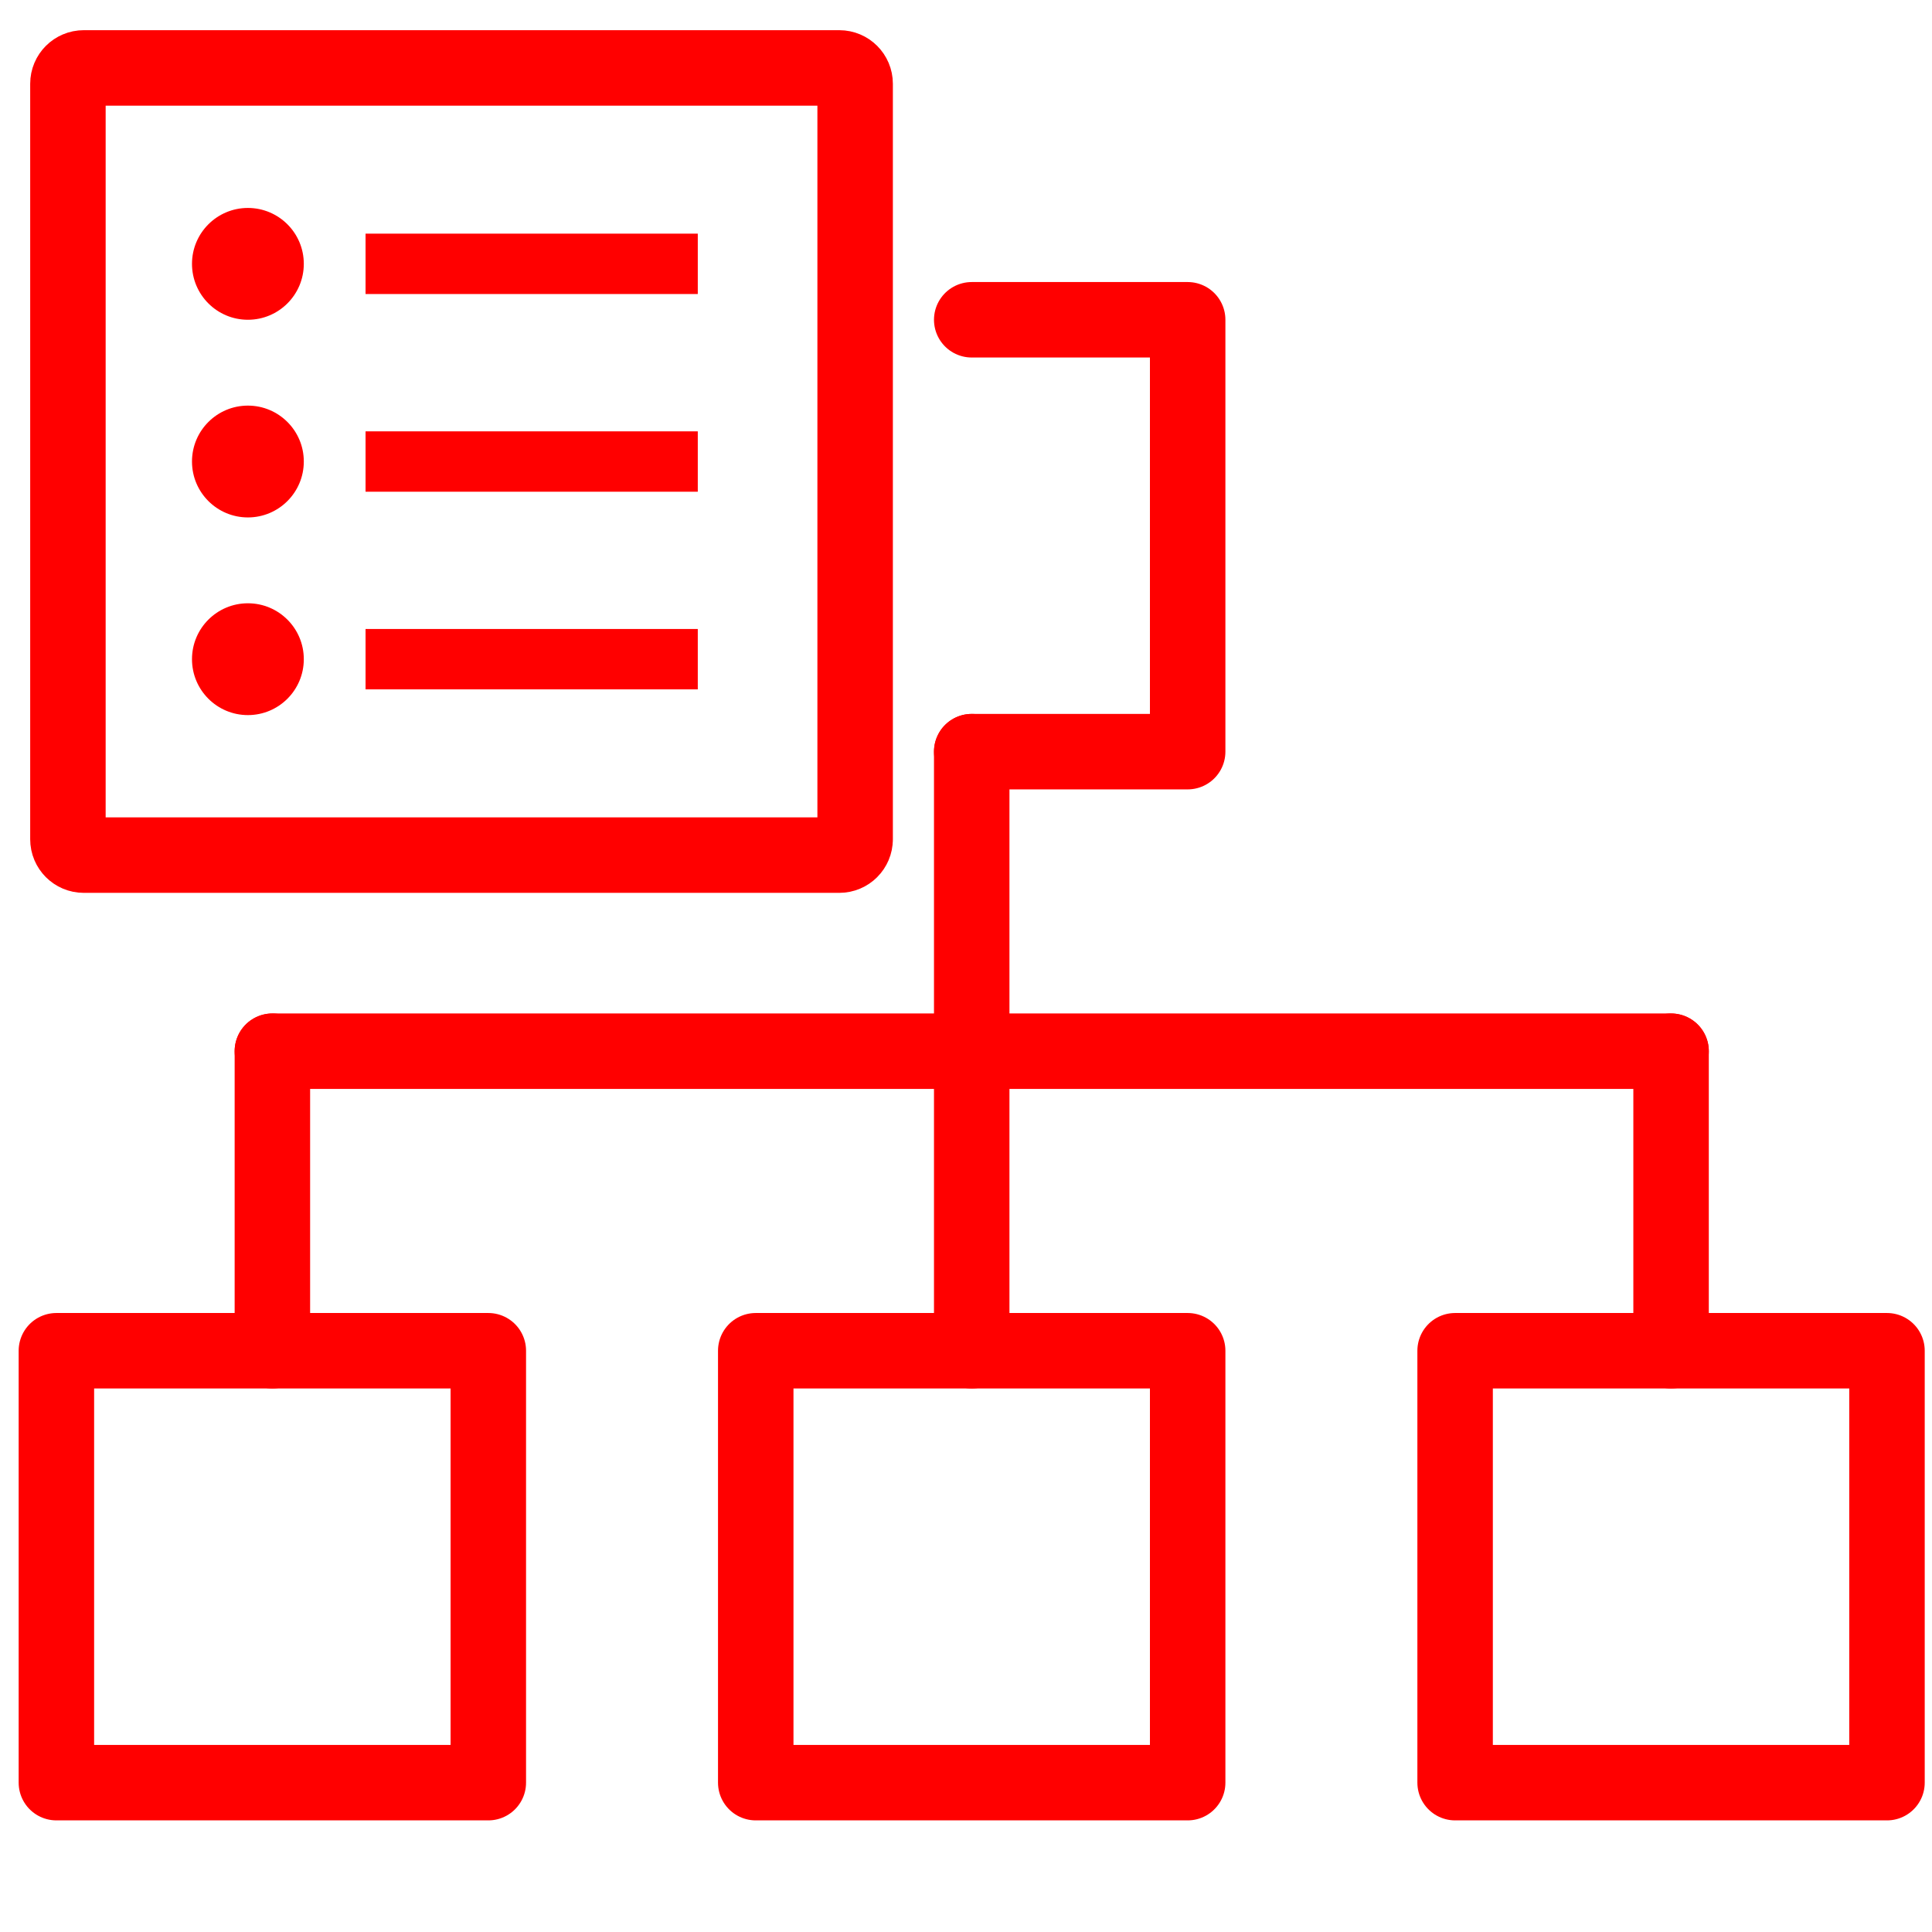
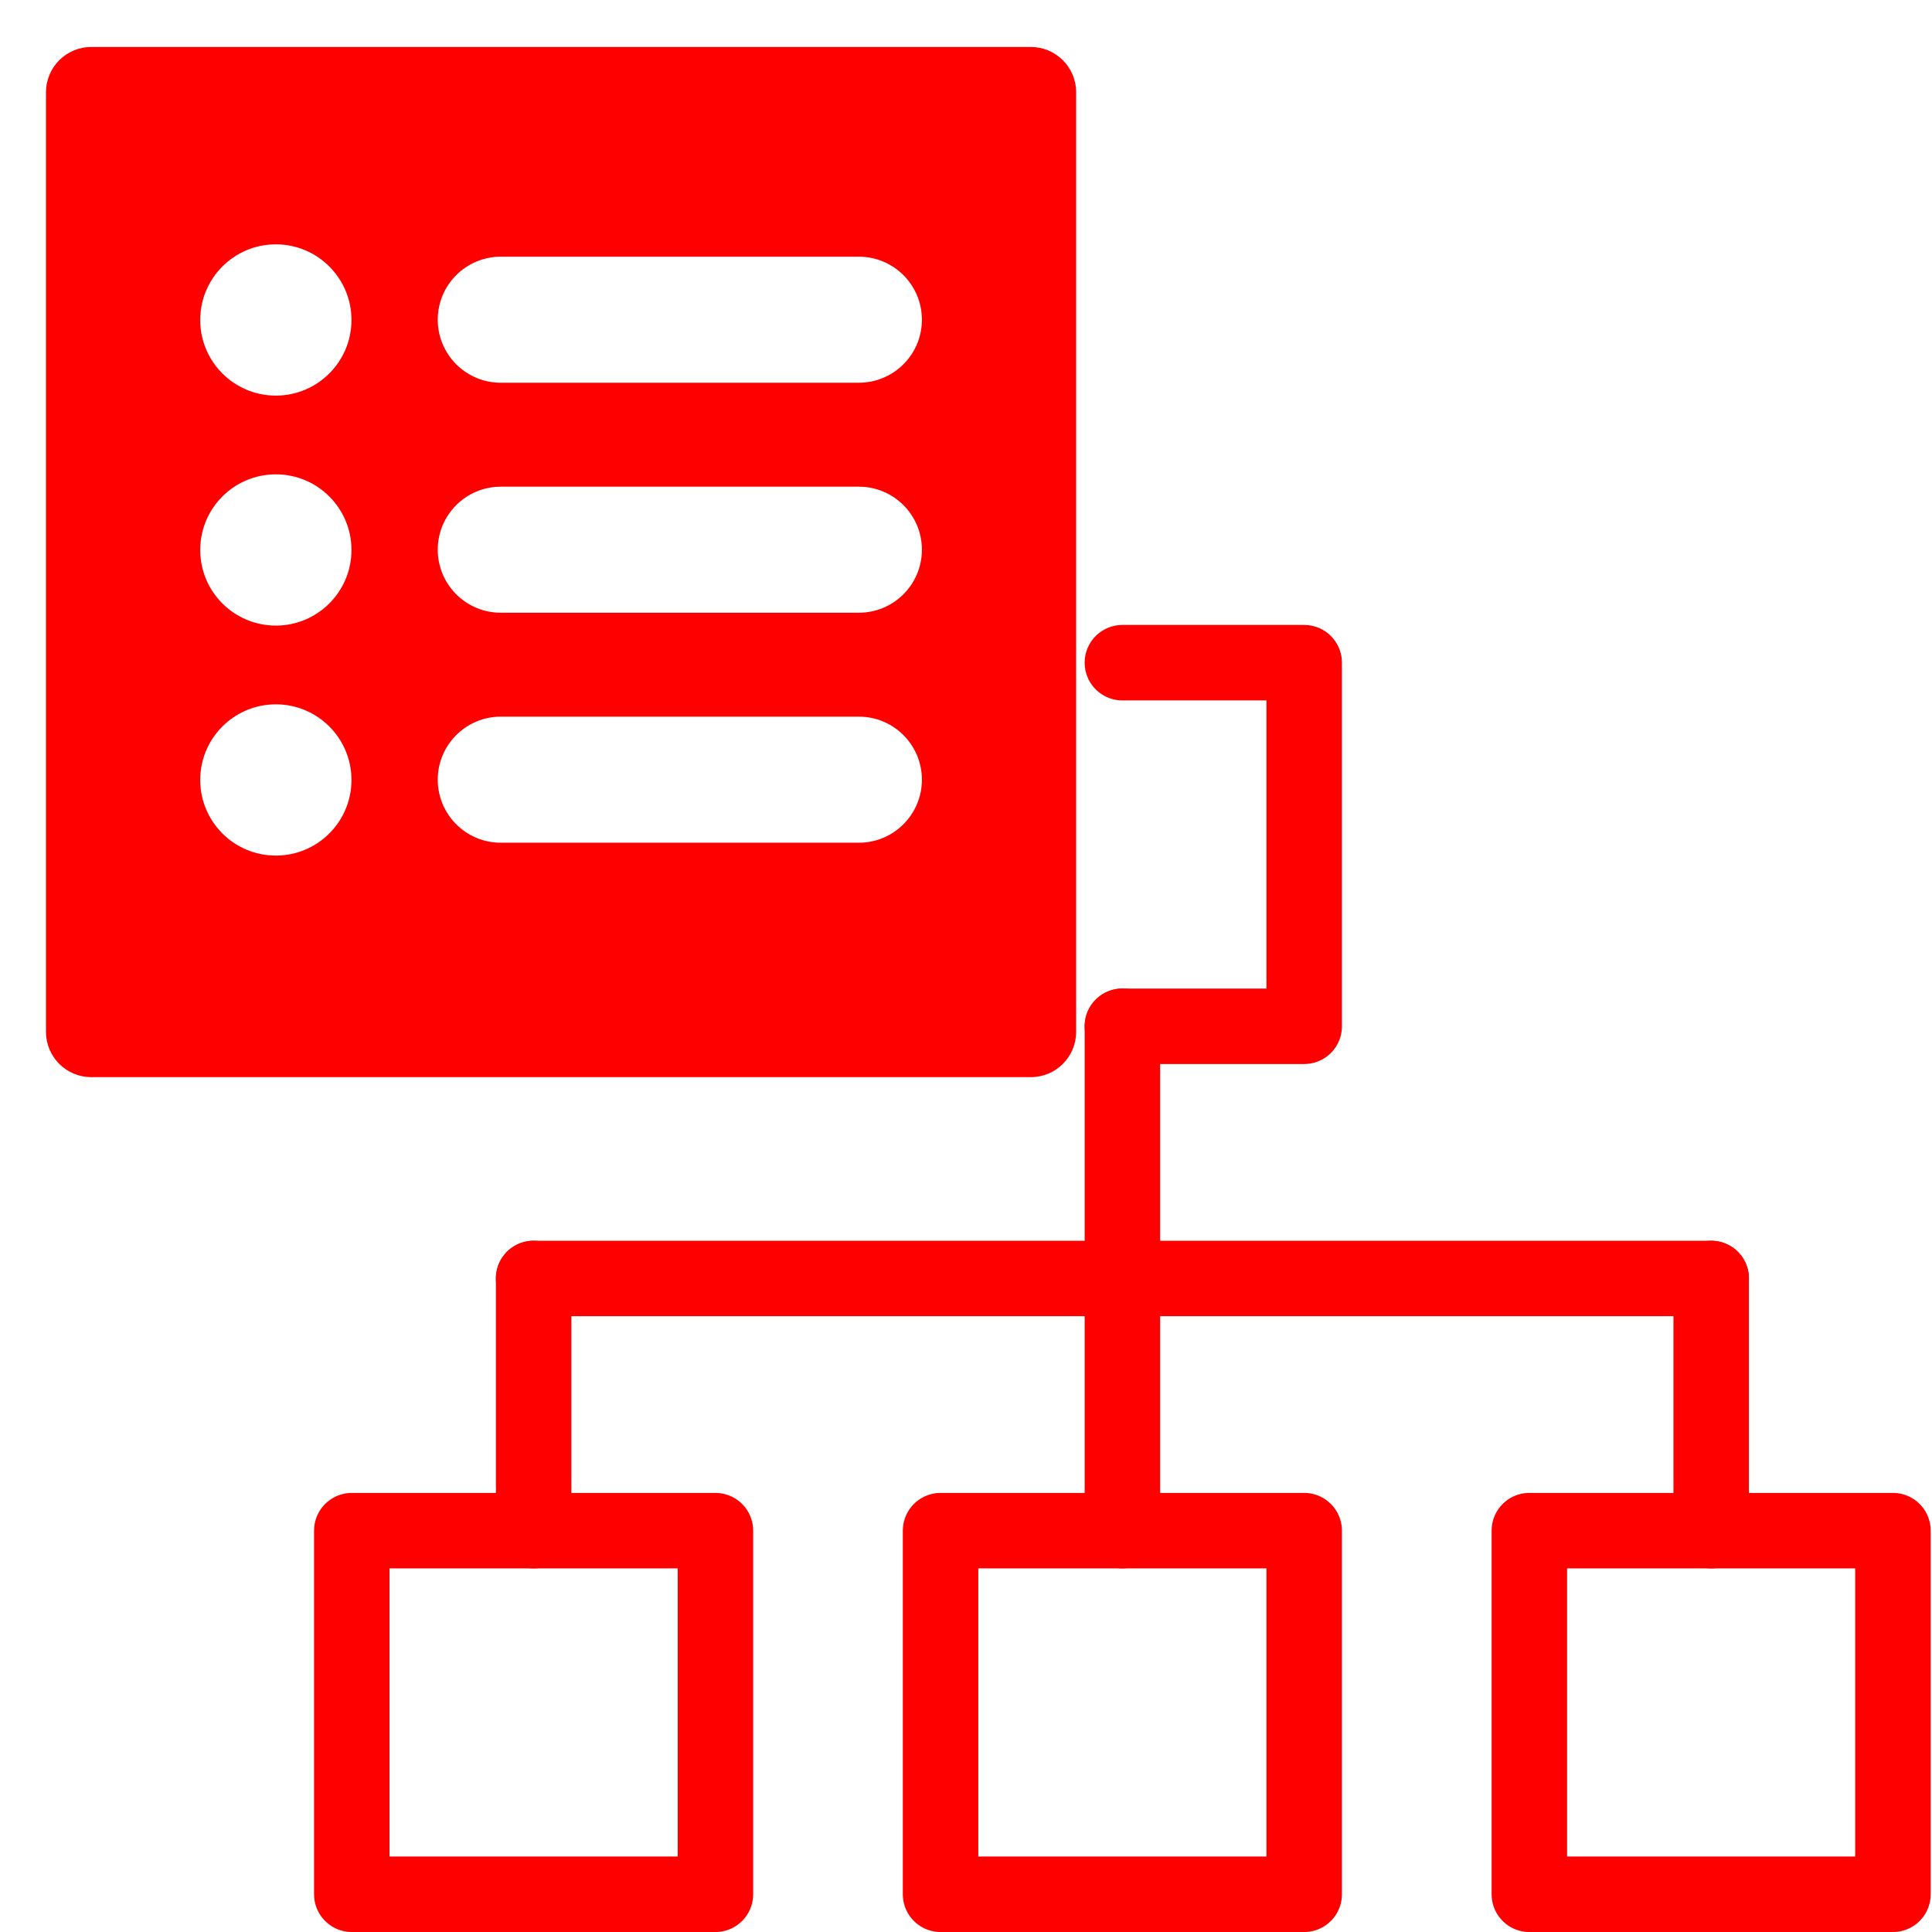
<svg xmlns="http://www.w3.org/2000/svg" version="1.1" id="svg7" x="0px" y="0px" width="128px" height="128px" viewBox="0 0 128 128" enable-background="new 0 0 128 128" xml:space="preserve">
  <g id="g5">
</g>
  <g>
-     <polyline fill="none" stroke="#FF0000" stroke-width="5" stroke-linecap="round" stroke-linejoin="round" stroke-miterlimit="10" points="   64.379,21.186 78.686,21.186 78.686,49.799 64.379,49.799  " />
-     <rect x="50.07" y="89.49" fill="none" stroke="#FF0000" stroke-width="5" stroke-linecap="round" stroke-linejoin="round" stroke-miterlimit="10" width="28.616" height="28.615" />
-     <rect x="96.405" y="89.49" fill="none" stroke="#FF0000" stroke-width="5" stroke-linecap="round" stroke-linejoin="round" stroke-miterlimit="10" width="28.613" height="28.615" />
-     <rect x="3.736" y="89.49" fill="none" stroke="#FF0000" stroke-width="5" stroke-linecap="round" stroke-linejoin="round" stroke-miterlimit="10" width="28.616" height="28.615" />
-     <line fill="none" stroke="#FF0000" stroke-width="5" stroke-linecap="round" stroke-linejoin="round" stroke-miterlimit="10" x1="64.379" y1="49.799" x2="64.379" y2="89.49" />
-     <line fill="none" stroke="#FF0000" stroke-width="5" stroke-linecap="round" stroke-linejoin="round" stroke-miterlimit="10" x1="18.046" y1="69.645" x2="110.713" y2="69.645" />
-     <line fill="none" stroke="#FF0000" stroke-width="5" stroke-linecap="round" stroke-linejoin="round" stroke-miterlimit="10" x1="110.713" y1="69.645" x2="110.713" y2="89.49" />
-     <line fill="none" stroke="#FF0000" stroke-width="5" stroke-linecap="round" stroke-linejoin="round" stroke-miterlimit="10" x1="18.046" y1="69.645" x2="18.046" y2="89.49" />
+     <polyline fill="none" stroke="#FF0000" stroke-width="5" stroke-linecap="round" stroke-linejoin="round" stroke-miterlimit="10" points="   74.361,43.905 86.406,43.905 86.406,67.994 74.361,67.994  " />
+     <rect x="62.315" y="101.41" fill="none" stroke="#FF0000" stroke-width="5" stroke-linecap="round" stroke-linejoin="round" stroke-miterlimit="10" width="24.091" height="24.091" />
+     <rect x="101.323" y="101.41" fill="none" stroke="#FF0000" stroke-width="5" stroke-linecap="round" stroke-linejoin="round" stroke-miterlimit="10" width="24.09" height="24.091" />
+     <rect x="23.307" y="101.41" fill="none" stroke="#FF0000" stroke-width="5" stroke-linecap="round" stroke-linejoin="round" stroke-miterlimit="10" width="24.092" height="24.091" />
+     <line fill="none" stroke="#FF0000" stroke-width="5" stroke-linecap="round" stroke-linejoin="round" stroke-miterlimit="10" x1="74.361" y1="67.994" x2="74.361" y2="101.41" />
+     <line fill="none" stroke="#FF0000" stroke-width="5" stroke-linecap="round" stroke-linejoin="round" stroke-miterlimit="10" x1="35.354" y1="84.702" x2="113.37" y2="84.702" />
+     <line fill="none" stroke="#FF0000" stroke-width="5" stroke-linecap="round" stroke-linejoin="round" stroke-miterlimit="10" x1="113.37" y1="84.702" x2="113.37" y2="101.41" />
+     <line fill="none" stroke="#FF0000" stroke-width="5" stroke-linecap="round" stroke-linejoin="round" stroke-miterlimit="10" x1="35.354" y1="84.702" x2="35.354" y2="101.41" />
  </g>
-   <g id="Calque_3_1_">
-     <g>
-       <path fill="none" stroke="#FF0000" stroke-width="5" stroke-linecap="round" stroke-linejoin="round" stroke-miterlimit="10" d="    M56.654,55.605c0,0.578-0.469,1.049-1.049,1.049H5.548c-0.579,0-1.048-0.471-1.048-1.049V5.548C4.5,4.969,4.969,4.5,5.548,4.5    h50.058c0.58,0,1.049,0.469,1.049,1.048V55.605L56.654,55.605z" />
-       <circle fill="#FF0000" cx="16.424" cy="17.481" r="3.704" />
-       <line fill="none" stroke="#FF0000" stroke-width="4" stroke-miterlimit="10" x1="24.219" y1="17.48" x2="46.23" y2="17.48" />
-       <circle fill="#FF0000" cx="16.424" cy="30.577" r="3.704" />
-       <line fill="none" stroke="#FF0000" stroke-width="4" stroke-miterlimit="10" x1="24.219" y1="30.578" x2="46.23" y2="30.578" />
-       <circle fill="#FF0000" cx="16.424" cy="43.673" r="3.704" />
-       <line fill="none" stroke="#FF0000" stroke-width="4" stroke-miterlimit="10" x1="24.219" y1="43.672" x2="46.23" y2="43.672" />
-     </g>
-   </g>
+   <path fill="#FF0000" d="M68.297,3.113H6.047c-1.657,0-3,1.343-3,3v62.25c0,1.656,1.343,3,3,3h62.25c1.656,0,3-1.344,3-3V6.113  C71.297,4.456,69.953,3.113,68.297,3.113z M18.276,56.685c-2.768,0-5.011-2.241-5.011-5.01s2.243-5.011,5.011-5.011  c2.767,0,5.01,2.242,5.01,5.011S21.043,56.685,18.276,56.685z M18.276,41.447c-2.768,0-5.011-2.242-5.011-5.01  s2.243-5.011,5.011-5.011c2.767,0,5.01,2.243,5.01,5.011C23.286,39.203,21.043,41.447,18.276,41.447z M18.276,26.21  c-2.768,0-5.011-2.244-5.011-5.01c0-2.768,2.243-5.012,5.011-5.012c2.767,0,5.01,2.244,5.01,5.012  C23.286,23.966,21.043,26.21,18.276,26.21z M56.903,55.833H33.176c-2.305,0-4.174-1.87-4.174-4.177c0-2.306,1.869-4.176,4.174-4.176  h23.727c2.307,0,4.176,1.87,4.176,4.176C61.079,53.963,59.209,55.833,56.903,55.833z M56.903,40.595H33.176  c-2.305,0-4.174-1.869-4.174-4.176c0-2.305,1.869-4.175,4.174-4.175h23.727c2.307,0,4.176,1.87,4.176,4.175  C61.079,38.726,59.209,40.595,56.903,40.595z M56.903,25.357H33.176c-2.305,0-4.174-1.869-4.174-4.175  c0-2.306,1.869-4.175,4.174-4.175h23.727c2.307,0,4.176,1.869,4.176,4.175C61.079,23.488,59.209,25.357,56.903,25.357z" />
</svg>
